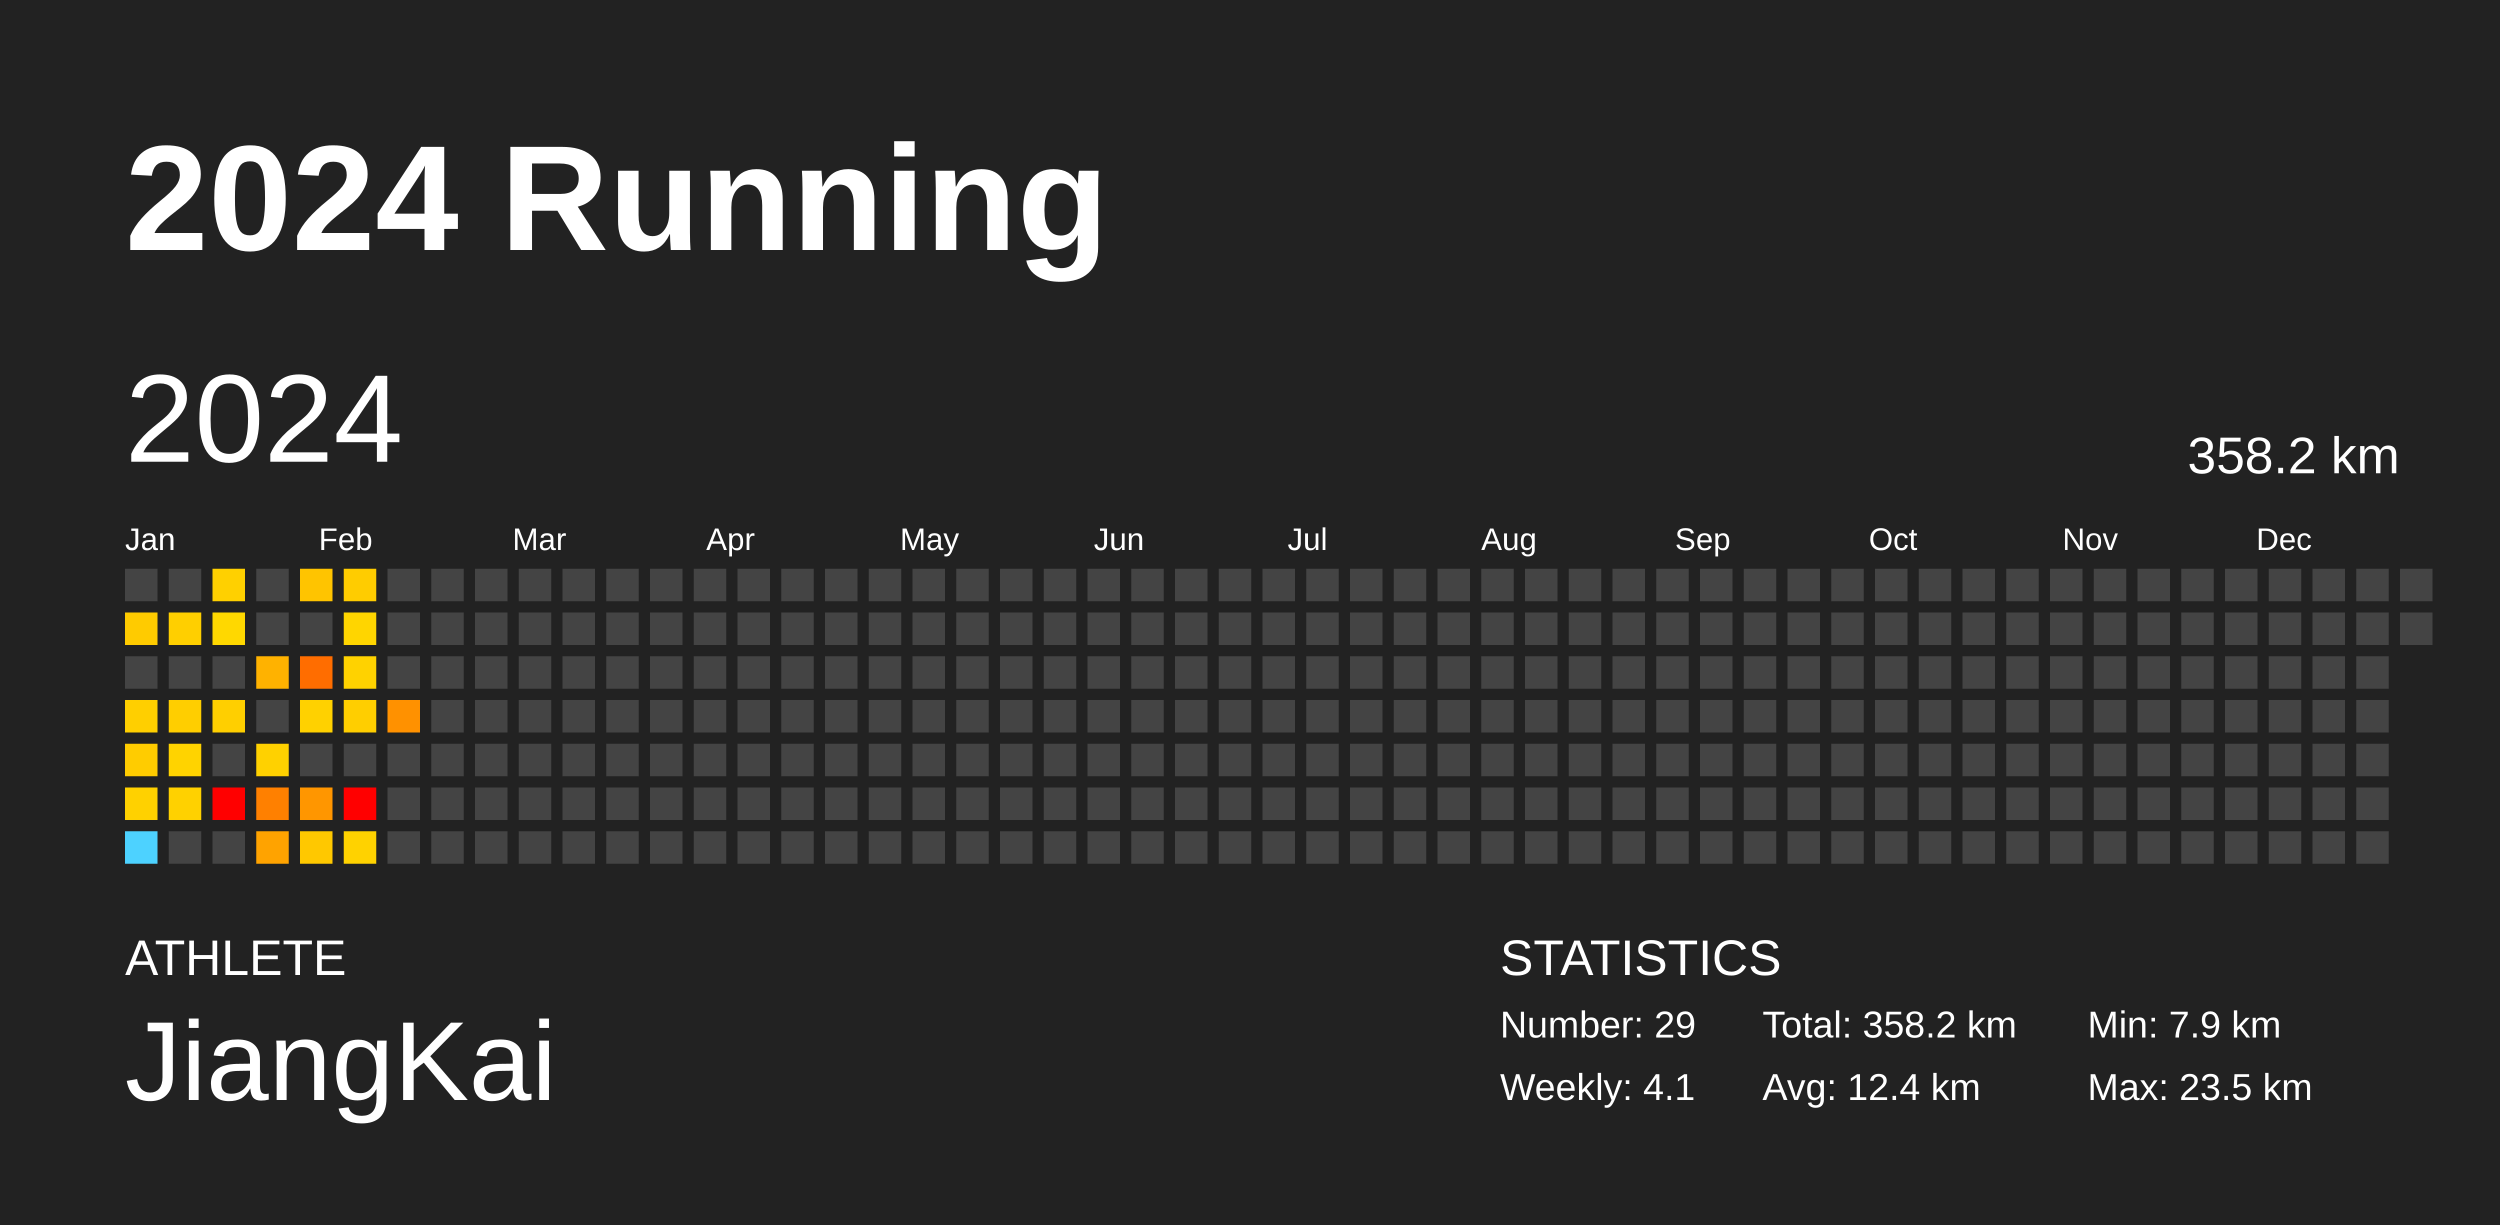
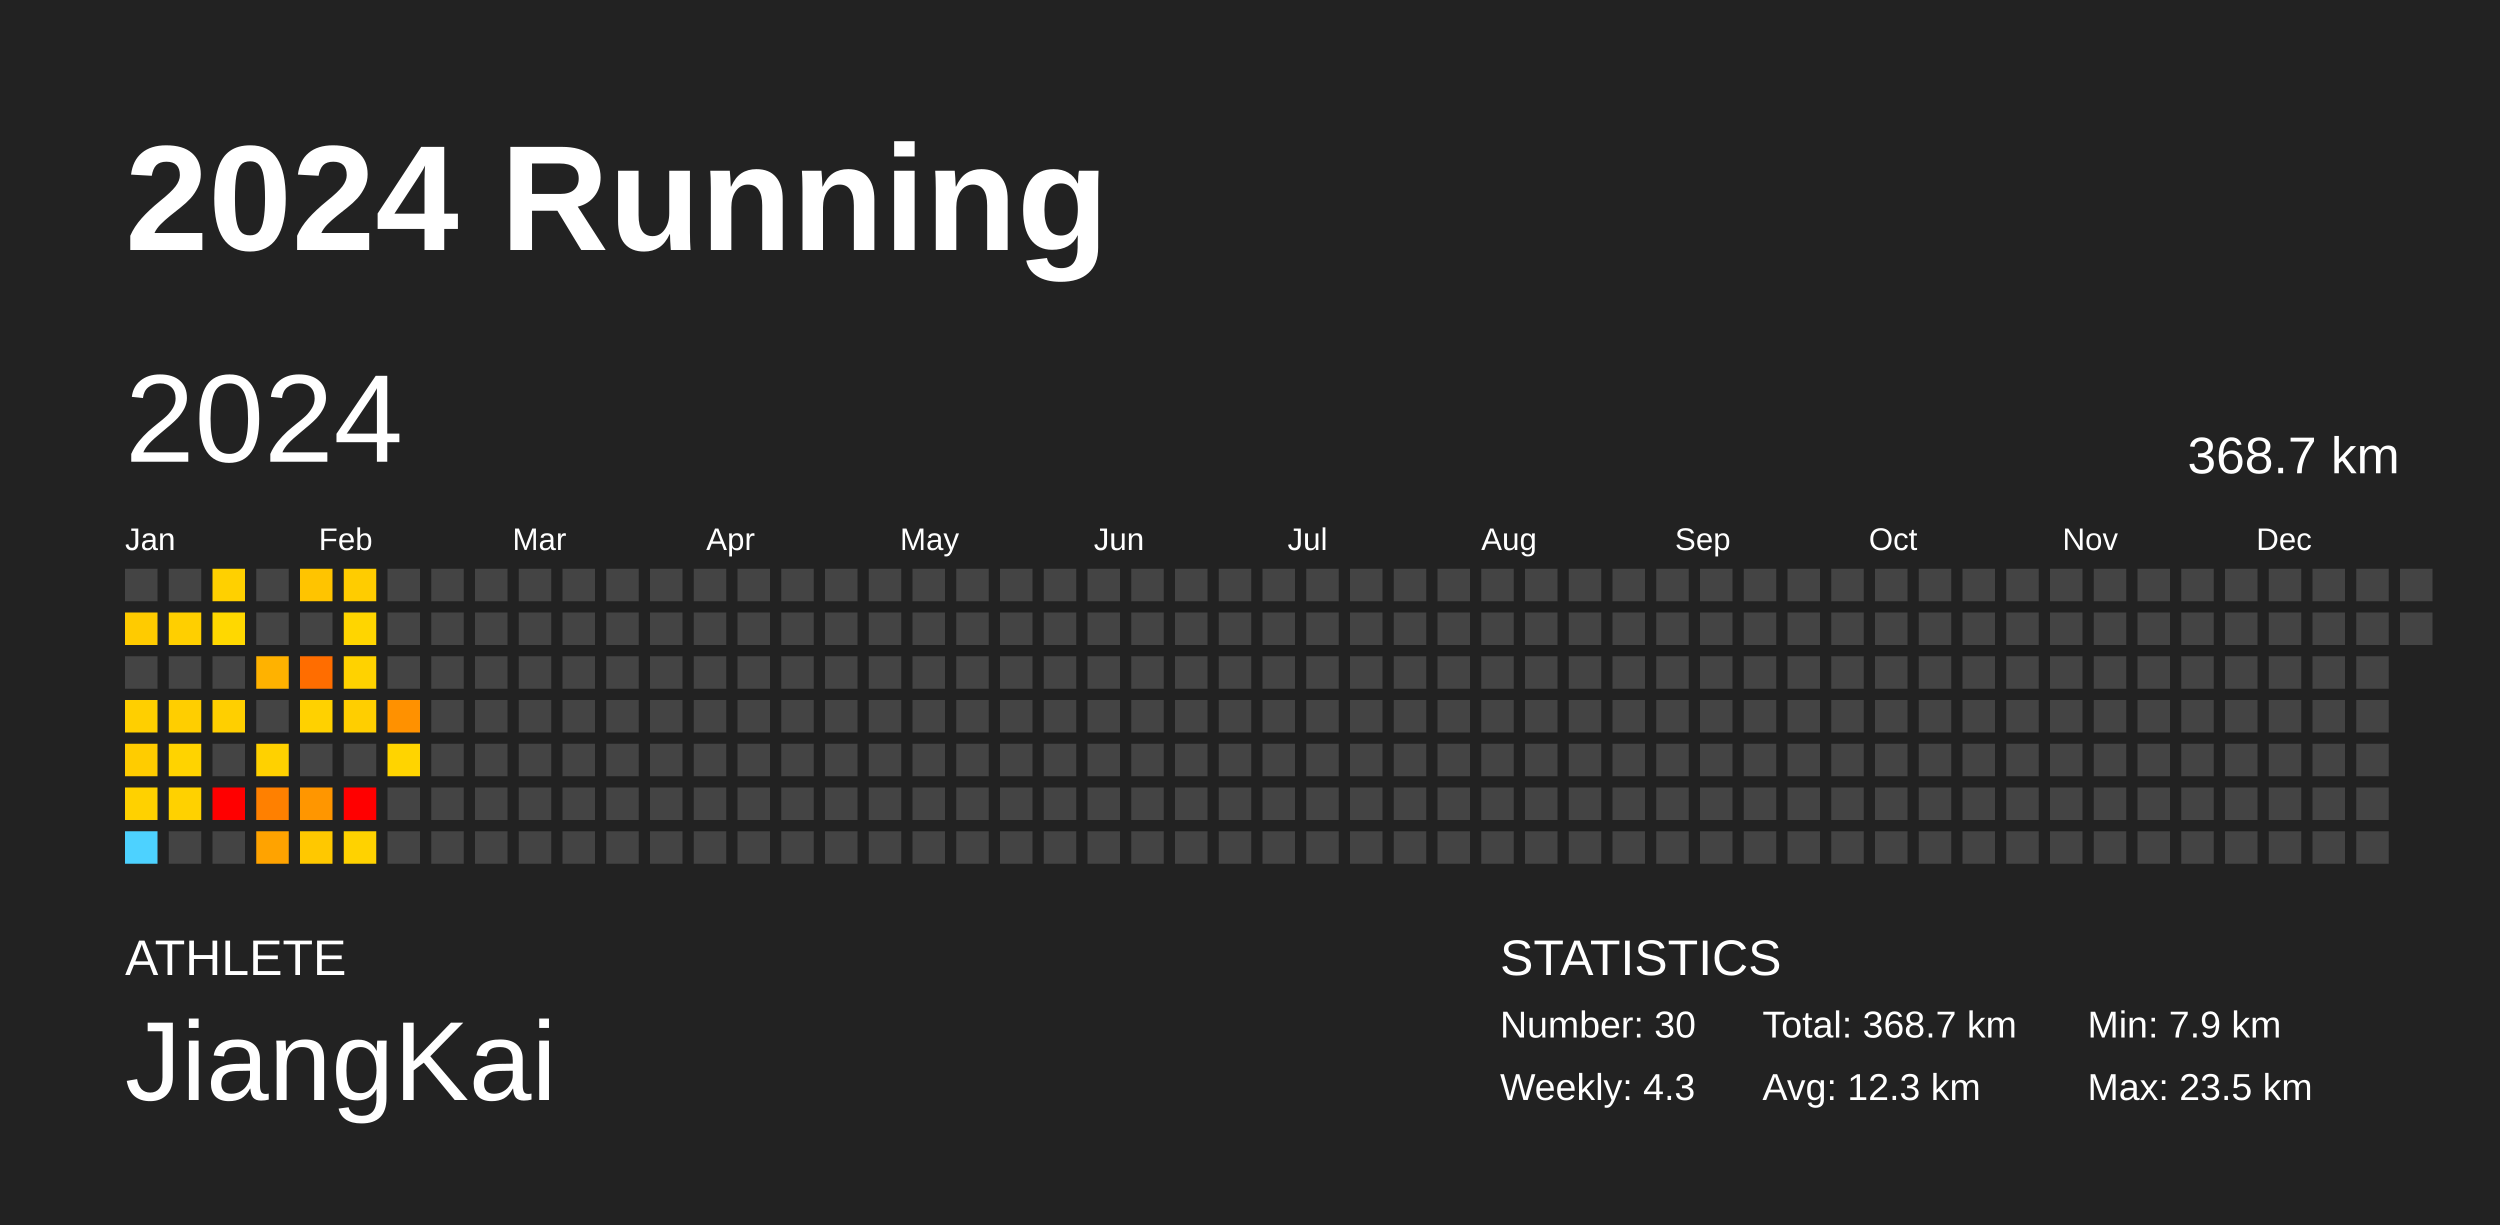
<svg xmlns="http://www.w3.org/2000/svg" baseProfile="full" height="98mm" version="1.1" viewBox="0,0,200,98" width="200mm">
  <defs />
  <rect fill="#222222" height="98" width="200" x="0" y="0" />
  <text fill="#FFFFFF" style="font-size:12px; font-family:Arial; font-weight:bold;" x="10" y="20">2024 Running</text>
  <text fill="#FFFFFF" style="font-size:4px; font-family:Arial" x="10" y="78">ATHLETE</text>
  <text fill="#FFFFFF" style="font-size:9px; font-family:Arial" x="10" y="88">JiangKai</text>
  <text fill="#FFFFFF" style="font-size:4px; font-family:Arial" x="120" y="78">STATISTICS</text>
-   <text fill="#FFFFFF" style="font-size:3px; font-family:Arial" x="120" y="83">Number: 29</text>
-   <text fill="#FFFFFF" style="font-size:3px; font-family:Arial" x="120" y="88">Weekly: 4.1</text>
-   <text fill="#FFFFFF" style="font-size:3px; font-family:Arial" x="141" y="83">Total: 358.2 km</text>
-   <text fill="#FFFFFF" style="font-size:3px; font-family:Arial" x="141" y="88">Avg: 12.4 km</text>
+   <text fill="#FFFFFF" style="font-size:3px; font-family:Arial" x="120" y="83">Number: 30</text>
+   <text fill="#FFFFFF" style="font-size:3px; font-family:Arial" x="120" y="88">Weekly: 4.3</text>
+   <text fill="#FFFFFF" style="font-size:3px; font-family:Arial" x="141" y="83">Total: 368.7 km</text>
+   <text fill="#FFFFFF" style="font-size:3px; font-family:Arial" x="141" y="88">Avg: 12.3 km</text>
  <text fill="#FFFFFF" style="font-size:3px; font-family:Arial" x="167" y="83">Min: 7.9 km</text>
  <text fill="#FFFFFF" style="font-size:3px; font-family:Arial" x="167" y="88">Max: 23.5 km</text>
  <text dominant-baseline="hanging" fill="#FFFFFF" style="font-size:10.0px; font-family:Arial;" x="10" y="30">2024</text>
-   <text dominant-baseline="hanging" fill="#FFFFFF" style="font-size:4.125px; font-family:Arial;" x="175" y="35">358.2 km</text>
+   <text dominant-baseline="hanging" fill="#FFFFFF" style="font-size:4.125px; font-family:Arial;" x="175" y="35">368.7 km</text>
  <text fill="#FFFFFF" style="font-size:2.5px; font-family:Arial" x="10.0" y="44">Jan</text>
  <text fill="#FFFFFF" style="font-size:2.5px; font-family:Arial" x="25.5" y="44">Feb</text>
  <text fill="#FFFFFF" style="font-size:2.5px; font-family:Arial" x="41.0" y="44">Mar</text>
  <text fill="#FFFFFF" style="font-size:2.5px; font-family:Arial" x="56.5" y="44">Apr</text>
  <text fill="#FFFFFF" style="font-size:2.5px; font-family:Arial" x="72.0" y="44">May</text>
  <text fill="#FFFFFF" style="font-size:2.5px; font-family:Arial" x="87.5" y="44">Jun</text>
  <text fill="#FFFFFF" style="font-size:2.5px; font-family:Arial" x="103.0" y="44">Jul</text>
  <text fill="#FFFFFF" style="font-size:2.5px; font-family:Arial" x="118.5" y="44">Aug</text>
  <text fill="#FFFFFF" style="font-size:2.5px; font-family:Arial" x="134.0" y="44">Sep</text>
  <text fill="#FFFFFF" style="font-size:2.5px; font-family:Arial" x="149.5" y="44">Oct</text>
  <text fill="#FFFFFF" style="font-size:2.5px; font-family:Arial" x="165.0" y="44">Nov</text>
  <text fill="#FFFFFF" style="font-size:2.5px; font-family:Arial" x="180.5" y="44">Dec</text>
  <rect fill="#444444" height="2.6" width="2.6" x="10.0" y="45.5" />
  <rect fill="#ffcb00" height="2.6" width="2.6" x="10.0" y="49.0" />
  <rect fill="#444444" height="2.6" width="2.6" x="10.0" y="52.5" />
  <rect fill="#ffcf00" height="2.6" width="2.6" x="10.0" y="56.0" />
  <rect fill="#ffcc00" height="2.6" width="2.6" x="10.0" y="59.5" />
  <rect fill="#ffd100" height="2.6" width="2.6" x="10.0" y="63.0" />
  <rect fill="#4dd2ff" height="2.6" width="2.6" x="10.0" y="66.5" />
  <rect fill="#444444" height="2.6" width="2.6" x="13.5" y="45.5" />
  <rect fill="#ffcf00" height="2.6" width="2.6" x="13.5" y="49.0" />
  <rect fill="#444444" height="2.6" width="2.6" x="13.5" y="52.5" />
  <rect fill="#ffce00" height="2.6" width="2.6" x="13.5" y="56.0" />
  <rect fill="#ffd300" height="2.6" width="2.6" x="13.5" y="59.5" />
  <rect fill="#ffd100" height="2.6" width="2.6" x="13.5" y="63.0" />
  <rect fill="#444444" height="2.6" width="2.6" x="13.5" y="66.5" />
  <rect fill="#ffd000" height="2.6" width="2.6" x="17.0" y="45.5" />
  <rect fill="#ffd800" height="2.6" width="2.6" x="17.0" y="49.0" />
  <rect fill="#444444" height="2.6" width="2.6" x="17.0" y="52.5" />
  <rect fill="#ffcf00" height="2.6" width="2.6" x="17.0" y="56.0" />
  <rect fill="#444444" height="2.6" width="2.6" x="17.0" y="59.5" />
  <rect fill="red" height="2.6" width="2.6" x="17.0" y="63.0" />
  <rect fill="#444444" height="2.6" width="2.6" x="17.0" y="66.5" />
  <rect fill="#444444" height="2.6" width="2.6" x="20.5" y="45.5" />
  <rect fill="#444444" height="2.6" width="2.6" x="20.5" y="49.0" />
  <rect fill="#ffb200" height="2.6" width="2.6" x="20.5" y="52.5" />
  <rect fill="#444444" height="2.6" width="2.6" x="20.5" y="56.0" />
  <rect fill="#ffd100" height="2.6" width="2.6" x="20.5" y="59.5" />
  <rect fill="#ff8000" height="2.6" width="2.6" x="20.5" y="63.0" />
  <rect fill="#ffa300" height="2.6" width="2.6" x="20.5" y="66.5" />
  <rect fill="#ffc400" height="2.6" width="2.6" x="24.0" y="45.5" />
  <rect fill="#444444" height="2.6" width="2.6" x="24.0" y="49.0" />
  <rect fill="#ff6d00" height="2.6" width="2.6" x="24.0" y="52.5" />
  <rect fill="#ffd100" height="2.6" width="2.6" x="24.0" y="56.0" />
  <rect fill="#444444" height="2.6" width="2.6" x="24.0" y="59.5" />
  <rect fill="#ff9600" height="2.6" width="2.6" x="24.0" y="63.0" />
  <rect fill="#ffc800" height="2.6" width="2.6" x="24.0" y="66.5" />
  <rect fill="#ffcc00" height="2.6" width="2.6" x="27.5" y="45.5" />
  <rect fill="#ffd500" height="2.6" width="2.6" x="27.5" y="49.0" />
  <rect fill="#ffd200" height="2.6" width="2.6" x="27.5" y="52.5" />
  <rect fill="#ffce00" height="2.6" width="2.6" x="27.5" y="56.0" />
  <rect fill="#444444" height="2.6" width="2.6" x="27.5" y="59.5" />
  <rect fill="red" height="2.6" width="2.6" x="27.5" y="63.0" />
  <rect fill="#ffd200" height="2.6" width="2.6" x="27.5" y="66.5" />
  <rect fill="#444444" height="2.6" width="2.6" x="31.0" y="45.5" />
  <rect fill="#444444" height="2.6" width="2.6" x="31.0" y="49.0" />
  <rect fill="#444444" height="2.6" width="2.6" x="31.0" y="52.5" />
  <rect fill="#ff9100" height="2.6" width="2.6" x="31.0" y="56.0" />
-   <rect fill="#444444" height="2.6" width="2.6" x="31.0" y="59.5" />
+   <rect fill="#ffd400" height="2.6" width="2.6" x="31.0" y="59.5" />
  <rect fill="#444444" height="2.6" width="2.6" x="31.0" y="63.0" />
  <rect fill="#444444" height="2.6" width="2.6" x="31.0" y="66.5" />
  <rect fill="#444444" height="2.6" width="2.6" x="34.5" y="45.5" />
  <rect fill="#444444" height="2.6" width="2.6" x="34.5" y="49.0" />
  <rect fill="#444444" height="2.6" width="2.6" x="34.5" y="52.5" />
  <rect fill="#444444" height="2.6" width="2.6" x="34.5" y="56.0" />
  <rect fill="#444444" height="2.6" width="2.6" x="34.5" y="59.5" />
  <rect fill="#444444" height="2.6" width="2.6" x="34.5" y="63.0" />
  <rect fill="#444444" height="2.6" width="2.6" x="34.5" y="66.5" />
  <rect fill="#444444" height="2.6" width="2.6" x="38.0" y="45.5" />
  <rect fill="#444444" height="2.6" width="2.6" x="38.0" y="49.0" />
  <rect fill="#444444" height="2.6" width="2.6" x="38.0" y="52.5" />
  <rect fill="#444444" height="2.6" width="2.6" x="38.0" y="56.0" />
  <rect fill="#444444" height="2.6" width="2.6" x="38.0" y="59.5" />
  <rect fill="#444444" height="2.6" width="2.6" x="38.0" y="63.0" />
  <rect fill="#444444" height="2.6" width="2.6" x="38.0" y="66.5" />
  <rect fill="#444444" height="2.6" width="2.6" x="41.5" y="45.5" />
  <rect fill="#444444" height="2.6" width="2.6" x="41.5" y="49.0" />
  <rect fill="#444444" height="2.6" width="2.6" x="41.5" y="52.5" />
  <rect fill="#444444" height="2.6" width="2.6" x="41.5" y="56.0" />
  <rect fill="#444444" height="2.6" width="2.6" x="41.5" y="59.5" />
  <rect fill="#444444" height="2.6" width="2.6" x="41.5" y="63.0" />
  <rect fill="#444444" height="2.6" width="2.6" x="41.5" y="66.5" />
  <rect fill="#444444" height="2.6" width="2.6" x="45.0" y="45.5" />
  <rect fill="#444444" height="2.6" width="2.6" x="45.0" y="49.0" />
  <rect fill="#444444" height="2.6" width="2.6" x="45.0" y="52.5" />
  <rect fill="#444444" height="2.6" width="2.6" x="45.0" y="56.0" />
  <rect fill="#444444" height="2.6" width="2.6" x="45.0" y="59.5" />
  <rect fill="#444444" height="2.6" width="2.6" x="45.0" y="63.0" />
  <rect fill="#444444" height="2.6" width="2.6" x="45.0" y="66.5" />
  <rect fill="#444444" height="2.6" width="2.6" x="48.5" y="45.5" />
  <rect fill="#444444" height="2.6" width="2.6" x="48.5" y="49.0" />
  <rect fill="#444444" height="2.6" width="2.6" x="48.5" y="52.5" />
  <rect fill="#444444" height="2.6" width="2.6" x="48.5" y="56.0" />
  <rect fill="#444444" height="2.6" width="2.6" x="48.5" y="59.5" />
  <rect fill="#444444" height="2.6" width="2.6" x="48.5" y="63.0" />
  <rect fill="#444444" height="2.6" width="2.6" x="48.5" y="66.5" />
  <rect fill="#444444" height="2.6" width="2.6" x="52.0" y="45.5" />
  <rect fill="#444444" height="2.6" width="2.6" x="52.0" y="49.0" />
  <rect fill="#444444" height="2.6" width="2.6" x="52.0" y="52.5" />
  <rect fill="#444444" height="2.6" width="2.6" x="52.0" y="56.0" />
  <rect fill="#444444" height="2.6" width="2.6" x="52.0" y="59.5" />
  <rect fill="#444444" height="2.6" width="2.6" x="52.0" y="63.0" />
  <rect fill="#444444" height="2.6" width="2.6" x="52.0" y="66.5" />
  <rect fill="#444444" height="2.6" width="2.6" x="55.5" y="45.5" />
  <rect fill="#444444" height="2.6" width="2.6" x="55.5" y="49.0" />
  <rect fill="#444444" height="2.6" width="2.6" x="55.5" y="52.5" />
  <rect fill="#444444" height="2.6" width="2.6" x="55.5" y="56.0" />
  <rect fill="#444444" height="2.6" width="2.6" x="55.5" y="59.5" />
  <rect fill="#444444" height="2.6" width="2.6" x="55.5" y="63.0" />
  <rect fill="#444444" height="2.6" width="2.6" x="55.5" y="66.5" />
  <rect fill="#444444" height="2.6" width="2.6" x="59.0" y="45.5" />
  <rect fill="#444444" height="2.6" width="2.6" x="59.0" y="49.0" />
  <rect fill="#444444" height="2.6" width="2.6" x="59.0" y="52.5" />
  <rect fill="#444444" height="2.6" width="2.6" x="59.0" y="56.0" />
  <rect fill="#444444" height="2.6" width="2.6" x="59.0" y="59.5" />
  <rect fill="#444444" height="2.6" width="2.6" x="59.0" y="63.0" />
  <rect fill="#444444" height="2.6" width="2.6" x="59.0" y="66.5" />
  <rect fill="#444444" height="2.6" width="2.6" x="62.5" y="45.5" />
  <rect fill="#444444" height="2.6" width="2.6" x="62.5" y="49.0" />
  <rect fill="#444444" height="2.6" width="2.6" x="62.5" y="52.5" />
  <rect fill="#444444" height="2.6" width="2.6" x="62.5" y="56.0" />
  <rect fill="#444444" height="2.6" width="2.6" x="62.5" y="59.5" />
  <rect fill="#444444" height="2.6" width="2.6" x="62.5" y="63.0" />
  <rect fill="#444444" height="2.6" width="2.6" x="62.5" y="66.5" />
  <rect fill="#444444" height="2.6" width="2.6" x="66.0" y="45.5" />
  <rect fill="#444444" height="2.6" width="2.6" x="66.0" y="49.0" />
  <rect fill="#444444" height="2.6" width="2.6" x="66.0" y="52.5" />
  <rect fill="#444444" height="2.6" width="2.6" x="66.0" y="56.0" />
  <rect fill="#444444" height="2.6" width="2.6" x="66.0" y="59.5" />
  <rect fill="#444444" height="2.6" width="2.6" x="66.0" y="63.0" />
  <rect fill="#444444" height="2.6" width="2.6" x="66.0" y="66.5" />
  <rect fill="#444444" height="2.6" width="2.6" x="69.5" y="45.5" />
  <rect fill="#444444" height="2.6" width="2.6" x="69.5" y="49.0" />
  <rect fill="#444444" height="2.6" width="2.6" x="69.5" y="52.5" />
  <rect fill="#444444" height="2.6" width="2.6" x="69.5" y="56.0" />
  <rect fill="#444444" height="2.6" width="2.6" x="69.5" y="59.5" />
  <rect fill="#444444" height="2.6" width="2.6" x="69.5" y="63.0" />
  <rect fill="#444444" height="2.6" width="2.6" x="69.5" y="66.5" />
  <rect fill="#444444" height="2.6" width="2.6" x="73.0" y="45.5" />
  <rect fill="#444444" height="2.6" width="2.6" x="73.0" y="49.0" />
  <rect fill="#444444" height="2.6" width="2.6" x="73.0" y="52.5" />
  <rect fill="#444444" height="2.6" width="2.6" x="73.0" y="56.0" />
  <rect fill="#444444" height="2.6" width="2.6" x="73.0" y="59.5" />
  <rect fill="#444444" height="2.6" width="2.6" x="73.0" y="63.0" />
  <rect fill="#444444" height="2.6" width="2.6" x="73.0" y="66.5" />
  <rect fill="#444444" height="2.6" width="2.6" x="76.5" y="45.5" />
  <rect fill="#444444" height="2.6" width="2.6" x="76.5" y="49.0" />
  <rect fill="#444444" height="2.6" width="2.6" x="76.5" y="52.5" />
  <rect fill="#444444" height="2.6" width="2.6" x="76.5" y="56.0" />
  <rect fill="#444444" height="2.6" width="2.6" x="76.5" y="59.5" />
  <rect fill="#444444" height="2.6" width="2.6" x="76.5" y="63.0" />
  <rect fill="#444444" height="2.6" width="2.6" x="76.5" y="66.5" />
  <rect fill="#444444" height="2.6" width="2.6" x="80.0" y="45.5" />
  <rect fill="#444444" height="2.6" width="2.6" x="80.0" y="49.0" />
  <rect fill="#444444" height="2.6" width="2.6" x="80.0" y="52.5" />
  <rect fill="#444444" height="2.6" width="2.6" x="80.0" y="56.0" />
  <rect fill="#444444" height="2.6" width="2.6" x="80.0" y="59.5" />
  <rect fill="#444444" height="2.6" width="2.6" x="80.0" y="63.0" />
  <rect fill="#444444" height="2.6" width="2.6" x="80.0" y="66.5" />
  <rect fill="#444444" height="2.6" width="2.6" x="83.5" y="45.5" />
  <rect fill="#444444" height="2.6" width="2.6" x="83.5" y="49.0" />
  <rect fill="#444444" height="2.6" width="2.6" x="83.5" y="52.5" />
  <rect fill="#444444" height="2.6" width="2.6" x="83.5" y="56.0" />
  <rect fill="#444444" height="2.6" width="2.6" x="83.5" y="59.5" />
  <rect fill="#444444" height="2.6" width="2.6" x="83.5" y="63.0" />
  <rect fill="#444444" height="2.6" width="2.6" x="83.5" y="66.5" />
  <rect fill="#444444" height="2.6" width="2.6" x="87.0" y="45.5" />
  <rect fill="#444444" height="2.6" width="2.6" x="87.0" y="49.0" />
  <rect fill="#444444" height="2.6" width="2.6" x="87.0" y="52.5" />
  <rect fill="#444444" height="2.6" width="2.6" x="87.0" y="56.0" />
  <rect fill="#444444" height="2.6" width="2.6" x="87.0" y="59.5" />
  <rect fill="#444444" height="2.6" width="2.6" x="87.0" y="63.0" />
  <rect fill="#444444" height="2.6" width="2.6" x="87.0" y="66.5" />
  <rect fill="#444444" height="2.6" width="2.6" x="90.5" y="45.5" />
  <rect fill="#444444" height="2.6" width="2.6" x="90.5" y="49.0" />
  <rect fill="#444444" height="2.6" width="2.6" x="90.5" y="52.5" />
  <rect fill="#444444" height="2.6" width="2.6" x="90.5" y="56.0" />
  <rect fill="#444444" height="2.6" width="2.6" x="90.5" y="59.5" />
  <rect fill="#444444" height="2.6" width="2.6" x="90.5" y="63.0" />
  <rect fill="#444444" height="2.6" width="2.6" x="90.5" y="66.5" />
  <rect fill="#444444" height="2.6" width="2.6" x="94.0" y="45.5" />
  <rect fill="#444444" height="2.6" width="2.6" x="94.0" y="49.0" />
  <rect fill="#444444" height="2.6" width="2.6" x="94.0" y="52.5" />
  <rect fill="#444444" height="2.6" width="2.6" x="94.0" y="56.0" />
  <rect fill="#444444" height="2.6" width="2.6" x="94.0" y="59.5" />
  <rect fill="#444444" height="2.6" width="2.6" x="94.0" y="63.0" />
  <rect fill="#444444" height="2.6" width="2.6" x="94.0" y="66.5" />
  <rect fill="#444444" height="2.6" width="2.6" x="97.5" y="45.5" />
  <rect fill="#444444" height="2.6" width="2.6" x="97.5" y="49.0" />
  <rect fill="#444444" height="2.6" width="2.6" x="97.5" y="52.5" />
  <rect fill="#444444" height="2.6" width="2.6" x="97.5" y="56.0" />
  <rect fill="#444444" height="2.6" width="2.6" x="97.5" y="59.5" />
  <rect fill="#444444" height="2.6" width="2.6" x="97.5" y="63.0" />
  <rect fill="#444444" height="2.6" width="2.6" x="97.5" y="66.5" />
  <rect fill="#444444" height="2.6" width="2.6" x="101.0" y="45.5" />
  <rect fill="#444444" height="2.6" width="2.6" x="101.0" y="49.0" />
  <rect fill="#444444" height="2.6" width="2.6" x="101.0" y="52.5" />
  <rect fill="#444444" height="2.6" width="2.6" x="101.0" y="56.0" />
  <rect fill="#444444" height="2.6" width="2.6" x="101.0" y="59.5" />
  <rect fill="#444444" height="2.6" width="2.6" x="101.0" y="63.0" />
  <rect fill="#444444" height="2.6" width="2.6" x="101.0" y="66.5" />
  <rect fill="#444444" height="2.6" width="2.6" x="104.5" y="45.5" />
  <rect fill="#444444" height="2.6" width="2.6" x="104.5" y="49.0" />
  <rect fill="#444444" height="2.6" width="2.6" x="104.5" y="52.5" />
  <rect fill="#444444" height="2.6" width="2.6" x="104.5" y="56.0" />
  <rect fill="#444444" height="2.6" width="2.6" x="104.5" y="59.5" />
  <rect fill="#444444" height="2.6" width="2.6" x="104.5" y="63.0" />
  <rect fill="#444444" height="2.6" width="2.6" x="104.5" y="66.5" />
  <rect fill="#444444" height="2.6" width="2.6" x="108.0" y="45.5" />
  <rect fill="#444444" height="2.6" width="2.6" x="108.0" y="49.0" />
  <rect fill="#444444" height="2.6" width="2.6" x="108.0" y="52.5" />
  <rect fill="#444444" height="2.6" width="2.6" x="108.0" y="56.0" />
  <rect fill="#444444" height="2.6" width="2.6" x="108.0" y="59.5" />
  <rect fill="#444444" height="2.6" width="2.6" x="108.0" y="63.0" />
  <rect fill="#444444" height="2.6" width="2.6" x="108.0" y="66.5" />
  <rect fill="#444444" height="2.6" width="2.6" x="111.5" y="45.5" />
  <rect fill="#444444" height="2.6" width="2.6" x="111.5" y="49.0" />
  <rect fill="#444444" height="2.6" width="2.6" x="111.5" y="52.5" />
  <rect fill="#444444" height="2.6" width="2.6" x="111.5" y="56.0" />
  <rect fill="#444444" height="2.6" width="2.6" x="111.5" y="59.5" />
  <rect fill="#444444" height="2.6" width="2.6" x="111.5" y="63.0" />
  <rect fill="#444444" height="2.6" width="2.6" x="111.5" y="66.5" />
  <rect fill="#444444" height="2.6" width="2.6" x="115.0" y="45.5" />
  <rect fill="#444444" height="2.6" width="2.6" x="115.0" y="49.0" />
  <rect fill="#444444" height="2.6" width="2.6" x="115.0" y="52.5" />
  <rect fill="#444444" height="2.6" width="2.6" x="115.0" y="56.0" />
  <rect fill="#444444" height="2.6" width="2.6" x="115.0" y="59.5" />
  <rect fill="#444444" height="2.6" width="2.6" x="115.0" y="63.0" />
  <rect fill="#444444" height="2.6" width="2.6" x="115.0" y="66.5" />
  <rect fill="#444444" height="2.6" width="2.6" x="118.5" y="45.5" />
  <rect fill="#444444" height="2.6" width="2.6" x="118.5" y="49.0" />
  <rect fill="#444444" height="2.6" width="2.6" x="118.5" y="52.5" />
  <rect fill="#444444" height="2.6" width="2.6" x="118.5" y="56.0" />
  <rect fill="#444444" height="2.6" width="2.6" x="118.5" y="59.5" />
  <rect fill="#444444" height="2.6" width="2.6" x="118.5" y="63.0" />
  <rect fill="#444444" height="2.6" width="2.6" x="118.5" y="66.5" />
  <rect fill="#444444" height="2.6" width="2.6" x="122.0" y="45.5" />
  <rect fill="#444444" height="2.6" width="2.6" x="122.0" y="49.0" />
  <rect fill="#444444" height="2.6" width="2.6" x="122.0" y="52.5" />
  <rect fill="#444444" height="2.6" width="2.6" x="122.0" y="56.0" />
  <rect fill="#444444" height="2.6" width="2.6" x="122.0" y="59.5" />
  <rect fill="#444444" height="2.6" width="2.6" x="122.0" y="63.0" />
  <rect fill="#444444" height="2.6" width="2.6" x="122.0" y="66.5" />
  <rect fill="#444444" height="2.6" width="2.6" x="125.5" y="45.5" />
  <rect fill="#444444" height="2.6" width="2.6" x="125.5" y="49.0" />
  <rect fill="#444444" height="2.6" width="2.6" x="125.5" y="52.5" />
  <rect fill="#444444" height="2.6" width="2.6" x="125.5" y="56.0" />
  <rect fill="#444444" height="2.6" width="2.6" x="125.5" y="59.5" />
  <rect fill="#444444" height="2.6" width="2.6" x="125.5" y="63.0" />
  <rect fill="#444444" height="2.6" width="2.6" x="125.5" y="66.5" />
  <rect fill="#444444" height="2.6" width="2.6" x="129.0" y="45.5" />
  <rect fill="#444444" height="2.6" width="2.6" x="129.0" y="49.0" />
  <rect fill="#444444" height="2.6" width="2.6" x="129.0" y="52.5" />
  <rect fill="#444444" height="2.6" width="2.6" x="129.0" y="56.0" />
  <rect fill="#444444" height="2.6" width="2.6" x="129.0" y="59.5" />
  <rect fill="#444444" height="2.6" width="2.6" x="129.0" y="63.0" />
  <rect fill="#444444" height="2.6" width="2.6" x="129.0" y="66.5" />
  <rect fill="#444444" height="2.6" width="2.6" x="132.5" y="45.5" />
  <rect fill="#444444" height="2.6" width="2.6" x="132.5" y="49.0" />
  <rect fill="#444444" height="2.6" width="2.6" x="132.5" y="52.5" />
  <rect fill="#444444" height="2.6" width="2.6" x="132.5" y="56.0" />
  <rect fill="#444444" height="2.6" width="2.6" x="132.5" y="59.5" />
  <rect fill="#444444" height="2.6" width="2.6" x="132.5" y="63.0" />
  <rect fill="#444444" height="2.6" width="2.6" x="132.5" y="66.5" />
  <rect fill="#444444" height="2.6" width="2.6" x="136.0" y="45.5" />
  <rect fill="#444444" height="2.6" width="2.6" x="136.0" y="49.0" />
  <rect fill="#444444" height="2.6" width="2.6" x="136.0" y="52.5" />
  <rect fill="#444444" height="2.6" width="2.6" x="136.0" y="56.0" />
  <rect fill="#444444" height="2.6" width="2.6" x="136.0" y="59.5" />
  <rect fill="#444444" height="2.6" width="2.6" x="136.0" y="63.0" />
  <rect fill="#444444" height="2.6" width="2.6" x="136.0" y="66.5" />
  <rect fill="#444444" height="2.6" width="2.6" x="139.5" y="45.5" />
  <rect fill="#444444" height="2.6" width="2.6" x="139.5" y="49.0" />
  <rect fill="#444444" height="2.6" width="2.6" x="139.5" y="52.5" />
  <rect fill="#444444" height="2.6" width="2.6" x="139.5" y="56.0" />
  <rect fill="#444444" height="2.6" width="2.6" x="139.5" y="59.5" />
  <rect fill="#444444" height="2.6" width="2.6" x="139.5" y="63.0" />
  <rect fill="#444444" height="2.6" width="2.6" x="139.5" y="66.5" />
  <rect fill="#444444" height="2.6" width="2.6" x="143.0" y="45.5" />
  <rect fill="#444444" height="2.6" width="2.6" x="143.0" y="49.0" />
  <rect fill="#444444" height="2.6" width="2.6" x="143.0" y="52.5" />
  <rect fill="#444444" height="2.6" width="2.6" x="143.0" y="56.0" />
  <rect fill="#444444" height="2.6" width="2.6" x="143.0" y="59.5" />
  <rect fill="#444444" height="2.6" width="2.6" x="143.0" y="63.0" />
  <rect fill="#444444" height="2.6" width="2.6" x="143.0" y="66.5" />
  <rect fill="#444444" height="2.6" width="2.6" x="146.5" y="45.5" />
  <rect fill="#444444" height="2.6" width="2.6" x="146.5" y="49.0" />
  <rect fill="#444444" height="2.6" width="2.6" x="146.5" y="52.5" />
  <rect fill="#444444" height="2.6" width="2.6" x="146.5" y="56.0" />
  <rect fill="#444444" height="2.6" width="2.6" x="146.5" y="59.5" />
  <rect fill="#444444" height="2.6" width="2.6" x="146.5" y="63.0" />
  <rect fill="#444444" height="2.6" width="2.6" x="146.5" y="66.5" />
  <rect fill="#444444" height="2.6" width="2.6" x="150.0" y="45.5" />
  <rect fill="#444444" height="2.6" width="2.6" x="150.0" y="49.0" />
  <rect fill="#444444" height="2.6" width="2.6" x="150.0" y="52.5" />
  <rect fill="#444444" height="2.6" width="2.6" x="150.0" y="56.0" />
  <rect fill="#444444" height="2.6" width="2.6" x="150.0" y="59.5" />
  <rect fill="#444444" height="2.6" width="2.6" x="150.0" y="63.0" />
  <rect fill="#444444" height="2.6" width="2.6" x="150.0" y="66.5" />
  <rect fill="#444444" height="2.6" width="2.6" x="153.5" y="45.5" />
  <rect fill="#444444" height="2.6" width="2.6" x="153.5" y="49.0" />
  <rect fill="#444444" height="2.6" width="2.6" x="153.5" y="52.5" />
  <rect fill="#444444" height="2.6" width="2.6" x="153.5" y="56.0" />
  <rect fill="#444444" height="2.6" width="2.6" x="153.5" y="59.5" />
  <rect fill="#444444" height="2.6" width="2.6" x="153.5" y="63.0" />
  <rect fill="#444444" height="2.6" width="2.6" x="153.5" y="66.5" />
  <rect fill="#444444" height="2.6" width="2.6" x="157.0" y="45.5" />
  <rect fill="#444444" height="2.6" width="2.6" x="157.0" y="49.0" />
  <rect fill="#444444" height="2.6" width="2.6" x="157.0" y="52.5" />
  <rect fill="#444444" height="2.6" width="2.6" x="157.0" y="56.0" />
  <rect fill="#444444" height="2.6" width="2.6" x="157.0" y="59.5" />
  <rect fill="#444444" height="2.6" width="2.6" x="157.0" y="63.0" />
  <rect fill="#444444" height="2.6" width="2.6" x="157.0" y="66.5" />
  <rect fill="#444444" height="2.6" width="2.6" x="160.5" y="45.5" />
  <rect fill="#444444" height="2.6" width="2.6" x="160.5" y="49.0" />
  <rect fill="#444444" height="2.6" width="2.6" x="160.5" y="52.5" />
  <rect fill="#444444" height="2.6" width="2.6" x="160.5" y="56.0" />
  <rect fill="#444444" height="2.6" width="2.6" x="160.5" y="59.5" />
  <rect fill="#444444" height="2.6" width="2.6" x="160.5" y="63.0" />
  <rect fill="#444444" height="2.6" width="2.6" x="160.5" y="66.5" />
  <rect fill="#444444" height="2.6" width="2.6" x="164.0" y="45.5" />
  <rect fill="#444444" height="2.6" width="2.6" x="164.0" y="49.0" />
  <rect fill="#444444" height="2.6" width="2.6" x="164.0" y="52.5" />
  <rect fill="#444444" height="2.6" width="2.6" x="164.0" y="56.0" />
  <rect fill="#444444" height="2.6" width="2.6" x="164.0" y="59.5" />
  <rect fill="#444444" height="2.6" width="2.6" x="164.0" y="63.0" />
  <rect fill="#444444" height="2.6" width="2.6" x="164.0" y="66.5" />
  <rect fill="#444444" height="2.6" width="2.6" x="167.5" y="45.5" />
  <rect fill="#444444" height="2.6" width="2.6" x="167.5" y="49.0" />
  <rect fill="#444444" height="2.6" width="2.6" x="167.5" y="52.5" />
  <rect fill="#444444" height="2.6" width="2.6" x="167.5" y="56.0" />
  <rect fill="#444444" height="2.6" width="2.6" x="167.5" y="59.5" />
  <rect fill="#444444" height="2.6" width="2.6" x="167.5" y="63.0" />
  <rect fill="#444444" height="2.6" width="2.6" x="167.5" y="66.5" />
  <rect fill="#444444" height="2.6" width="2.6" x="171.0" y="45.5" />
  <rect fill="#444444" height="2.6" width="2.6" x="171.0" y="49.0" />
  <rect fill="#444444" height="2.6" width="2.6" x="171.0" y="52.5" />
  <rect fill="#444444" height="2.6" width="2.6" x="171.0" y="56.0" />
  <rect fill="#444444" height="2.6" width="2.6" x="171.0" y="59.5" />
  <rect fill="#444444" height="2.6" width="2.6" x="171.0" y="63.0" />
  <rect fill="#444444" height="2.6" width="2.6" x="171.0" y="66.5" />
  <rect fill="#444444" height="2.6" width="2.6" x="174.5" y="45.5" />
  <rect fill="#444444" height="2.6" width="2.6" x="174.5" y="49.0" />
  <rect fill="#444444" height="2.6" width="2.6" x="174.5" y="52.5" />
  <rect fill="#444444" height="2.6" width="2.6" x="174.5" y="56.0" />
  <rect fill="#444444" height="2.6" width="2.6" x="174.5" y="59.5" />
  <rect fill="#444444" height="2.6" width="2.6" x="174.5" y="63.0" />
  <rect fill="#444444" height="2.6" width="2.6" x="174.5" y="66.5" />
  <rect fill="#444444" height="2.6" width="2.6" x="178.0" y="45.5" />
  <rect fill="#444444" height="2.6" width="2.6" x="178.0" y="49.0" />
  <rect fill="#444444" height="2.6" width="2.6" x="178.0" y="52.5" />
  <rect fill="#444444" height="2.6" width="2.6" x="178.0" y="56.0" />
  <rect fill="#444444" height="2.6" width="2.6" x="178.0" y="59.5" />
  <rect fill="#444444" height="2.6" width="2.6" x="178.0" y="63.0" />
  <rect fill="#444444" height="2.6" width="2.6" x="178.0" y="66.5" />
  <rect fill="#444444" height="2.6" width="2.6" x="181.5" y="45.5" />
  <rect fill="#444444" height="2.6" width="2.6" x="181.5" y="49.0" />
  <rect fill="#444444" height="2.6" width="2.6" x="181.5" y="52.5" />
  <rect fill="#444444" height="2.6" width="2.6" x="181.5" y="56.0" />
  <rect fill="#444444" height="2.6" width="2.6" x="181.5" y="59.5" />
  <rect fill="#444444" height="2.6" width="2.6" x="181.5" y="63.0" />
  <rect fill="#444444" height="2.6" width="2.6" x="181.5" y="66.5" />
  <rect fill="#444444" height="2.6" width="2.6" x="185.0" y="45.5" />
  <rect fill="#444444" height="2.6" width="2.6" x="185.0" y="49.0" />
  <rect fill="#444444" height="2.6" width="2.6" x="185.0" y="52.5" />
  <rect fill="#444444" height="2.6" width="2.6" x="185.0" y="56.0" />
  <rect fill="#444444" height="2.6" width="2.6" x="185.0" y="59.5" />
  <rect fill="#444444" height="2.6" width="2.6" x="185.0" y="63.0" />
  <rect fill="#444444" height="2.6" width="2.6" x="185.0" y="66.5" />
  <rect fill="#444444" height="2.6" width="2.6" x="188.5" y="45.5" />
  <rect fill="#444444" height="2.6" width="2.6" x="188.5" y="49.0" />
  <rect fill="#444444" height="2.6" width="2.6" x="188.5" y="52.5" />
  <rect fill="#444444" height="2.6" width="2.6" x="188.5" y="56.0" />
  <rect fill="#444444" height="2.6" width="2.6" x="188.5" y="59.5" />
  <rect fill="#444444" height="2.6" width="2.6" x="188.5" y="63.0" />
  <rect fill="#444444" height="2.6" width="2.6" x="188.5" y="66.5" />
  <rect fill="#444444" height="2.6" width="2.6" x="192.0" y="45.5" />
  <rect fill="#444444" height="2.6" width="2.6" x="192.0" y="49.0" />
</svg>
